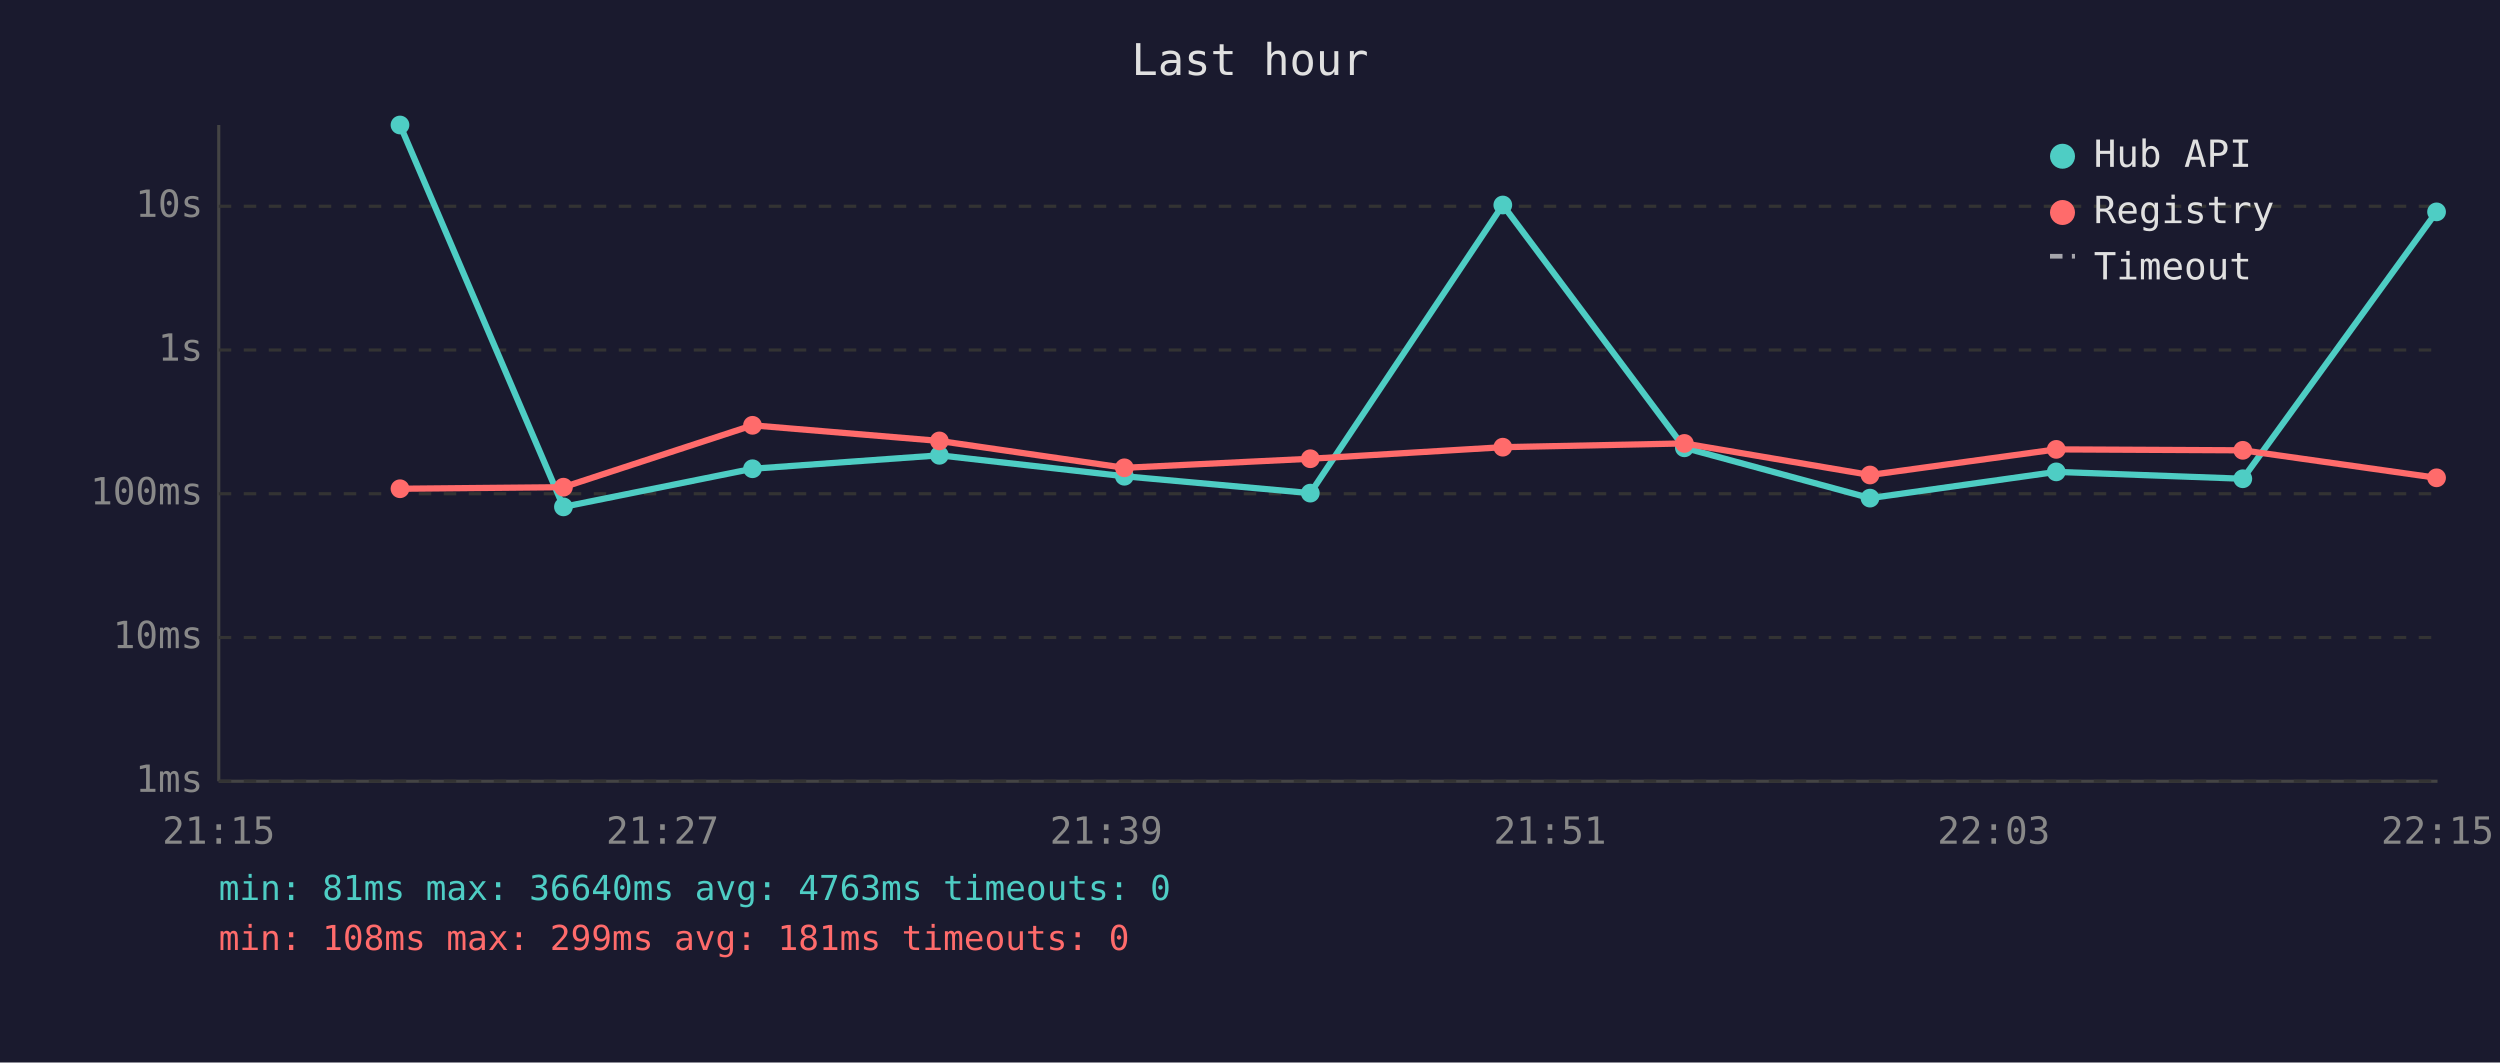
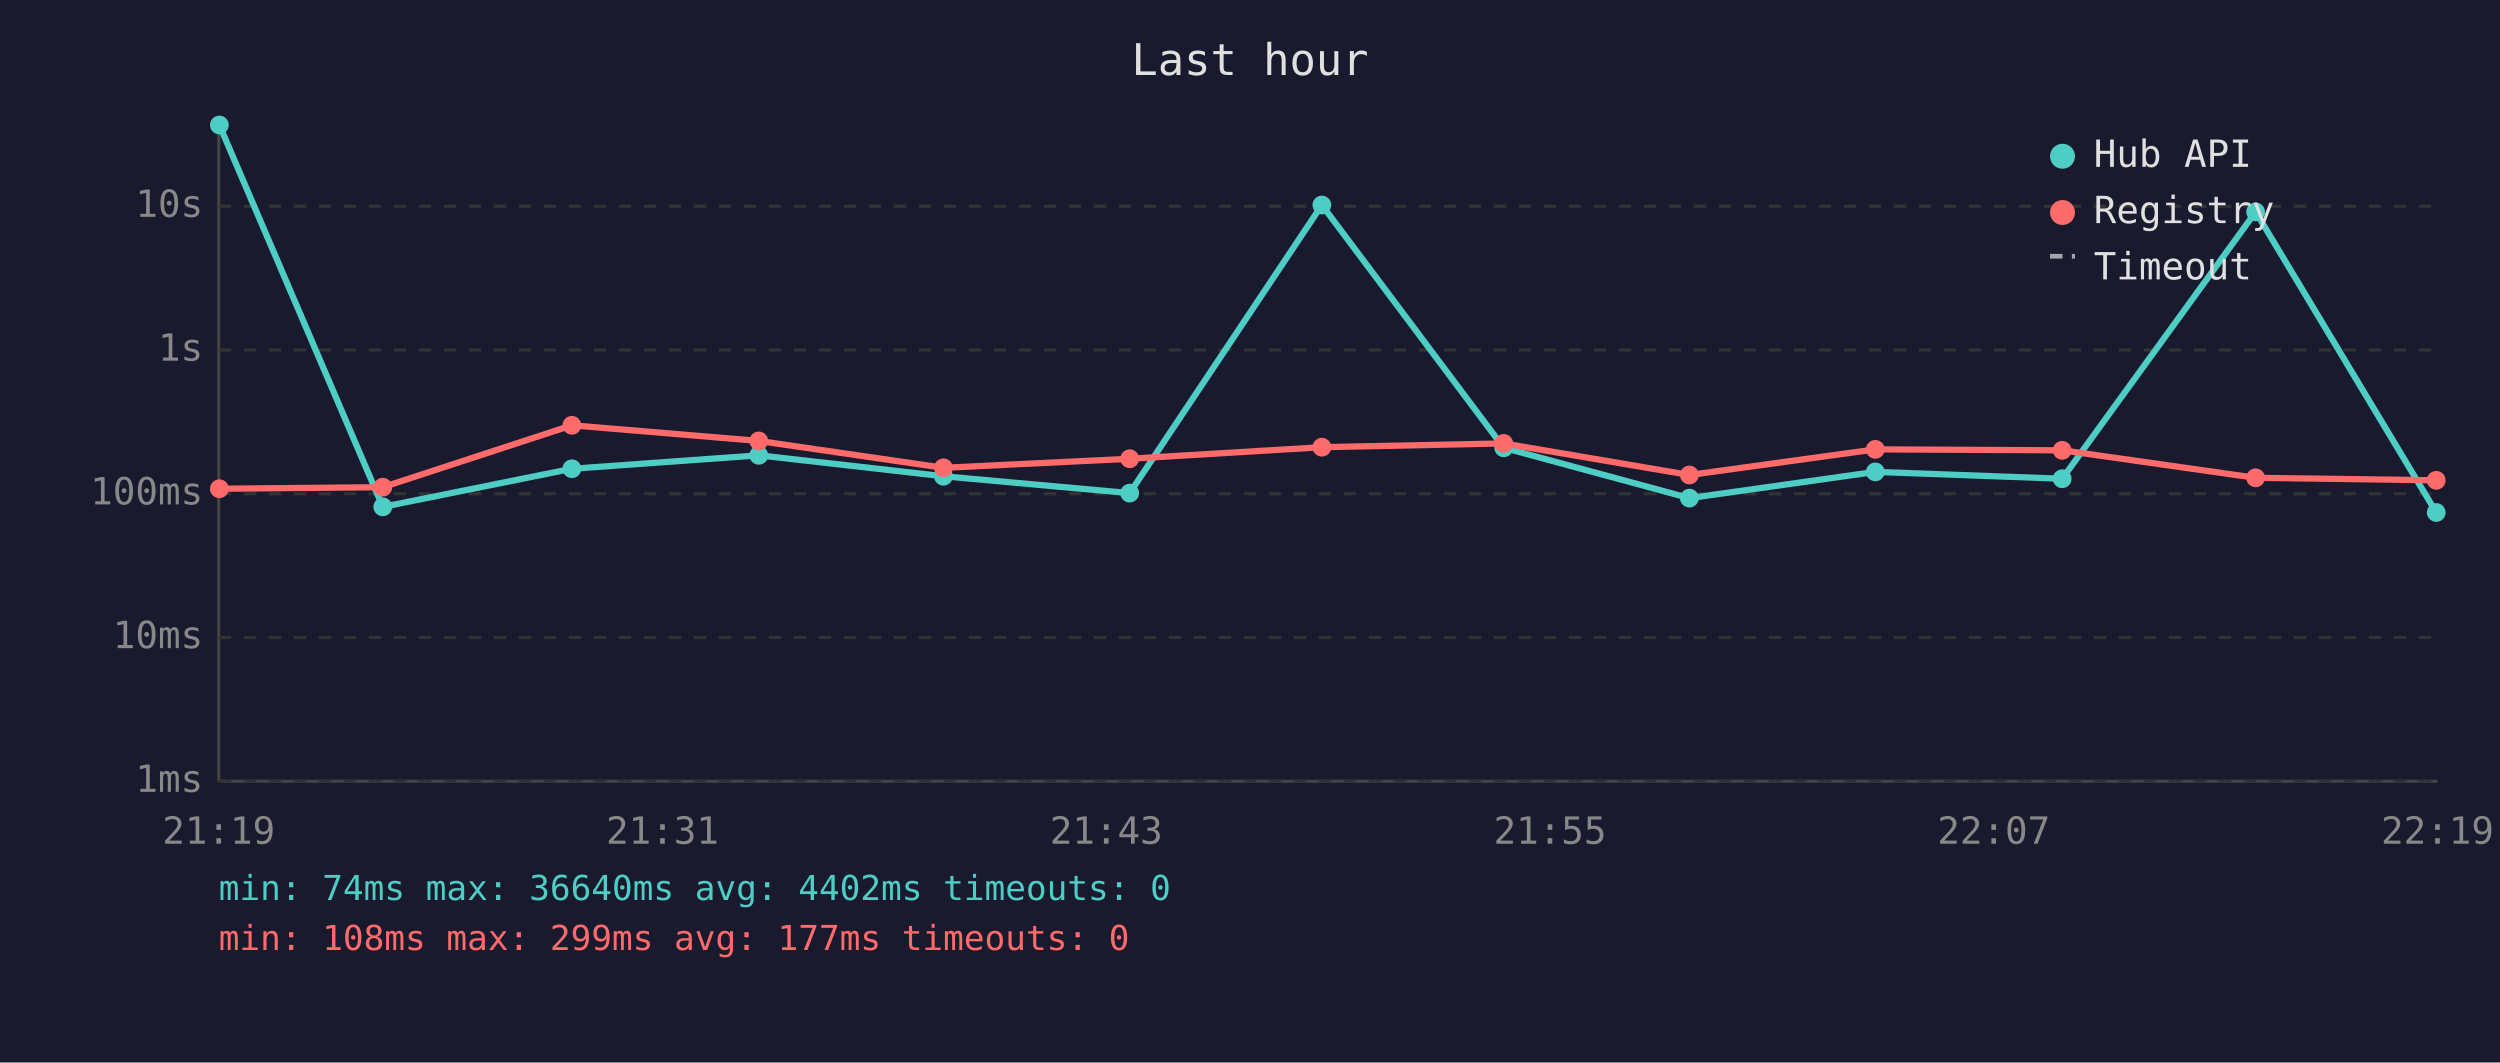
<svg xmlns="http://www.w3.org/2000/svg" viewBox="0 0 800 340" font-family="monospace" font-size="12">
  <rect width="800" height="340" fill="#1a1a2e" />
  <text x="400" y="24" fill="#e0e0e0" font-size="14" text-anchor="middle">Last hour</text>
  <line x1="70" y1="40" x2="70" y2="250" stroke="#444" stroke-width="1" />
  <line x1="70" y1="250" x2="780" y2="250" stroke="#444" stroke-width="1" />
  <line x1="70" y1="250" x2="780" y2="250" stroke="#333" stroke-width="1" stroke-dasharray="4" />
  <text x="65" y="250" fill="#888" text-anchor="end" dominant-baseline="middle">1ms</text>
  <line x1="70" y1="204" x2="780" y2="204" stroke="#333" stroke-width="1" stroke-dasharray="4" />
  <text x="65" y="204" fill="#888" text-anchor="end" dominant-baseline="middle">10ms</text>
  <line x1="70" y1="158" x2="780" y2="158" stroke="#333" stroke-width="1" stroke-dasharray="4" />
  <text x="65" y="158" fill="#888" text-anchor="end" dominant-baseline="middle">100ms</text>
  <line x1="70" y1="112" x2="780" y2="112" stroke="#333" stroke-width="1" stroke-dasharray="4" />
  <text x="65" y="112" fill="#888" text-anchor="end" dominant-baseline="middle">1s</text>
  <line x1="70" y1="66" x2="780" y2="66" stroke="#333" stroke-width="1" stroke-dasharray="4" />
  <text x="65" y="66" fill="#888" text-anchor="end" dominant-baseline="middle">10s</text>
-   <text x="70" y="270" fill="#888" text-anchor="middle">21:15</text>
-   <text x="212" y="270" fill="#888" text-anchor="middle">21:27</text>
-   <text x="354" y="270" fill="#888" text-anchor="middle">21:39</text>
-   <text x="496" y="270" fill="#888" text-anchor="middle">21:51</text>
-   <text x="638" y="270" fill="#888" text-anchor="middle">22:03</text>
-   <text x="780" y="270" fill="#888" text-anchor="middle">22:15</text>
-   <polyline points="128.0,40.0 180.3,162.2 240.8,150.0 300.6,145.7 359.8,152.4 419.3,157.8 480.9,65.6 539.0,143.3 598.4,159.4 658.0,151.0 717.7,153.2 779.7,67.8" fill="none" stroke="#4ecdc4" stroke-width="2" opacity="1" />
-   <circle cx="128.0" cy="40.0" r="3" fill="#4ecdc4" />
-   <circle cx="180.3" cy="162.2" r="3" fill="#4ecdc4" />
-   <circle cx="240.8" cy="150.0" r="3" fill="#4ecdc4" />
-   <circle cx="300.6" cy="145.7" r="3" fill="#4ecdc4" />
-   <circle cx="359.8" cy="152.4" r="3" fill="#4ecdc4" />
-   <circle cx="419.3" cy="157.8" r="3" fill="#4ecdc4" />
-   <circle cx="480.9" cy="65.6" r="3" fill="#4ecdc4" />
-   <circle cx="539.0" cy="143.3" r="3" fill="#4ecdc4" />
-   <circle cx="598.4" cy="159.4" r="3" fill="#4ecdc4" />
-   <circle cx="658.0" cy="151.0" r="3" fill="#4ecdc4" />
-   <circle cx="717.7" cy="153.2" r="3" fill="#4ecdc4" />
-   <circle cx="779.7" cy="67.8" r="3" fill="#4ecdc4" />
-   <polyline points="128.0,156.4 180.3,155.9 240.8,136.1 300.6,141.1 359.8,149.7 419.3,146.8 480.9,143.1 539.0,141.9 598.4,152.0 658.0,143.8 717.7,144.1 779.7,152.9" fill="none" stroke="#ff6b6b" stroke-width="2" opacity="1" />
-   <circle cx="128.0" cy="156.4" r="3" fill="#ff6b6b" />
-   <circle cx="180.3" cy="155.9" r="3" fill="#ff6b6b" />
-   <circle cx="240.8" cy="136.1" r="3" fill="#ff6b6b" />
-   <circle cx="300.6" cy="141.1" r="3" fill="#ff6b6b" />
-   <circle cx="359.8" cy="149.7" r="3" fill="#ff6b6b" />
-   <circle cx="419.3" cy="146.8" r="3" fill="#ff6b6b" />
-   <circle cx="480.9" cy="143.1" r="3" fill="#ff6b6b" />
-   <circle cx="539.0" cy="141.9" r="3" fill="#ff6b6b" />
-   <circle cx="598.4" cy="152.0" r="3" fill="#ff6b6b" />
-   <circle cx="658.0" cy="143.8" r="3" fill="#ff6b6b" />
-   <circle cx="717.7" cy="144.1" r="3" fill="#ff6b6b" />
-   <circle cx="779.7" cy="152.9" r="3" fill="#ff6b6b" />
+   <text x="70" y="270" fill="#888" text-anchor="middle">21:19</text>
+   <text x="212" y="270" fill="#888" text-anchor="middle">21:31</text>
+   <text x="354" y="270" fill="#888" text-anchor="middle">21:43</text>
+   <text x="496" y="270" fill="#888" text-anchor="middle">21:55</text>
+   <text x="638" y="270" fill="#888" text-anchor="middle">22:07</text>
+   <text x="780" y="270" fill="#888" text-anchor="middle">22:19</text>
+   <polyline points="70.2,40.0 122.5,162.2 183.0,150.0 242.8,145.7 301.9,152.4 361.5,157.8 423.0,65.6 481.2,143.3 540.6,159.4 600.1,151.0 659.9,153.2 721.8,67.8 779.6,164.0" fill="none" stroke="#4ecdc4" stroke-width="2" opacity="1" />
+   <circle cx="70.2" cy="40.0" r="3" fill="#4ecdc4" />
+   <circle cx="122.5" cy="162.2" r="3" fill="#4ecdc4" />
+   <circle cx="183.0" cy="150.0" r="3" fill="#4ecdc4" />
+   <circle cx="242.8" cy="145.7" r="3" fill="#4ecdc4" />
+   <circle cx="301.9" cy="152.4" r="3" fill="#4ecdc4" />
+   <circle cx="361.5" cy="157.8" r="3" fill="#4ecdc4" />
+   <circle cx="423.0" cy="65.6" r="3" fill="#4ecdc4" />
+   <circle cx="481.2" cy="143.3" r="3" fill="#4ecdc4" />
+   <circle cx="540.6" cy="159.4" r="3" fill="#4ecdc4" />
+   <circle cx="600.1" cy="151.0" r="3" fill="#4ecdc4" />
+   <circle cx="659.9" cy="153.2" r="3" fill="#4ecdc4" />
+   <circle cx="721.8" cy="67.8" r="3" fill="#4ecdc4" />
+   <circle cx="779.6" cy="164.0" r="3" fill="#4ecdc4" />
+   <polyline points="70.2,156.4 122.5,155.9 183.0,136.1 242.8,141.1 301.9,149.7 361.5,146.8 423.0,143.1 481.2,141.9 540.6,152.0 600.1,143.8 659.9,144.1 721.8,152.9 779.6,153.7" fill="none" stroke="#ff6b6b" stroke-width="2" opacity="1" />
+   <circle cx="70.2" cy="156.4" r="3" fill="#ff6b6b" />
+   <circle cx="122.5" cy="155.9" r="3" fill="#ff6b6b" />
+   <circle cx="183.0" cy="136.1" r="3" fill="#ff6b6b" />
+   <circle cx="242.8" cy="141.1" r="3" fill="#ff6b6b" />
+   <circle cx="301.9" cy="149.7" r="3" fill="#ff6b6b" />
+   <circle cx="361.5" cy="146.8" r="3" fill="#ff6b6b" />
+   <circle cx="423.0" cy="143.1" r="3" fill="#ff6b6b" />
+   <circle cx="481.2" cy="141.9" r="3" fill="#ff6b6b" />
+   <circle cx="540.6" cy="152.0" r="3" fill="#ff6b6b" />
+   <circle cx="600.1" cy="143.8" r="3" fill="#ff6b6b" />
+   <circle cx="659.9" cy="144.1" r="3" fill="#ff6b6b" />
+   <circle cx="721.8" cy="152.9" r="3" fill="#ff6b6b" />
+   <circle cx="779.6" cy="153.7" r="3" fill="#ff6b6b" />
  <circle cx="660" cy="50" r="4" fill="#4ecdc4" />
  <text x="670" y="50" fill="#e0e0e0" dominant-baseline="middle">Hub API</text>
  <circle cx="660" cy="68" r="4" fill="#ff6b6b" />
  <text x="670" y="68" fill="#e0e0e0" dominant-baseline="middle">Registry</text>
  <line x1="656" y1="82" x2="664" y2="82" stroke="#e0e0e0" stroke-width="1.5" stroke-dasharray="4,3" opacity="0.7" />
  <text x="670" y="86" fill="#e0e0e0" dominant-baseline="middle">Timeout</text>
-   <text x="70" y="288" fill="#4ecdc4" font-size="11">min: 81ms  max: 36640ms  avg: 4763ms  timeouts: 0</text>
-   <text x="70" y="304" fill="#ff6b6b" font-size="11">min: 108ms  max: 299ms  avg: 181ms  timeouts: 0</text>
+   <text x="70" y="288" fill="#4ecdc4" font-size="11">min: 74ms  max: 36640ms  avg: 4402ms  timeouts: 0</text>
+   <text x="70" y="304" fill="#ff6b6b" font-size="11">min: 108ms  max: 299ms  avg: 177ms  timeouts: 0</text>
</svg>
